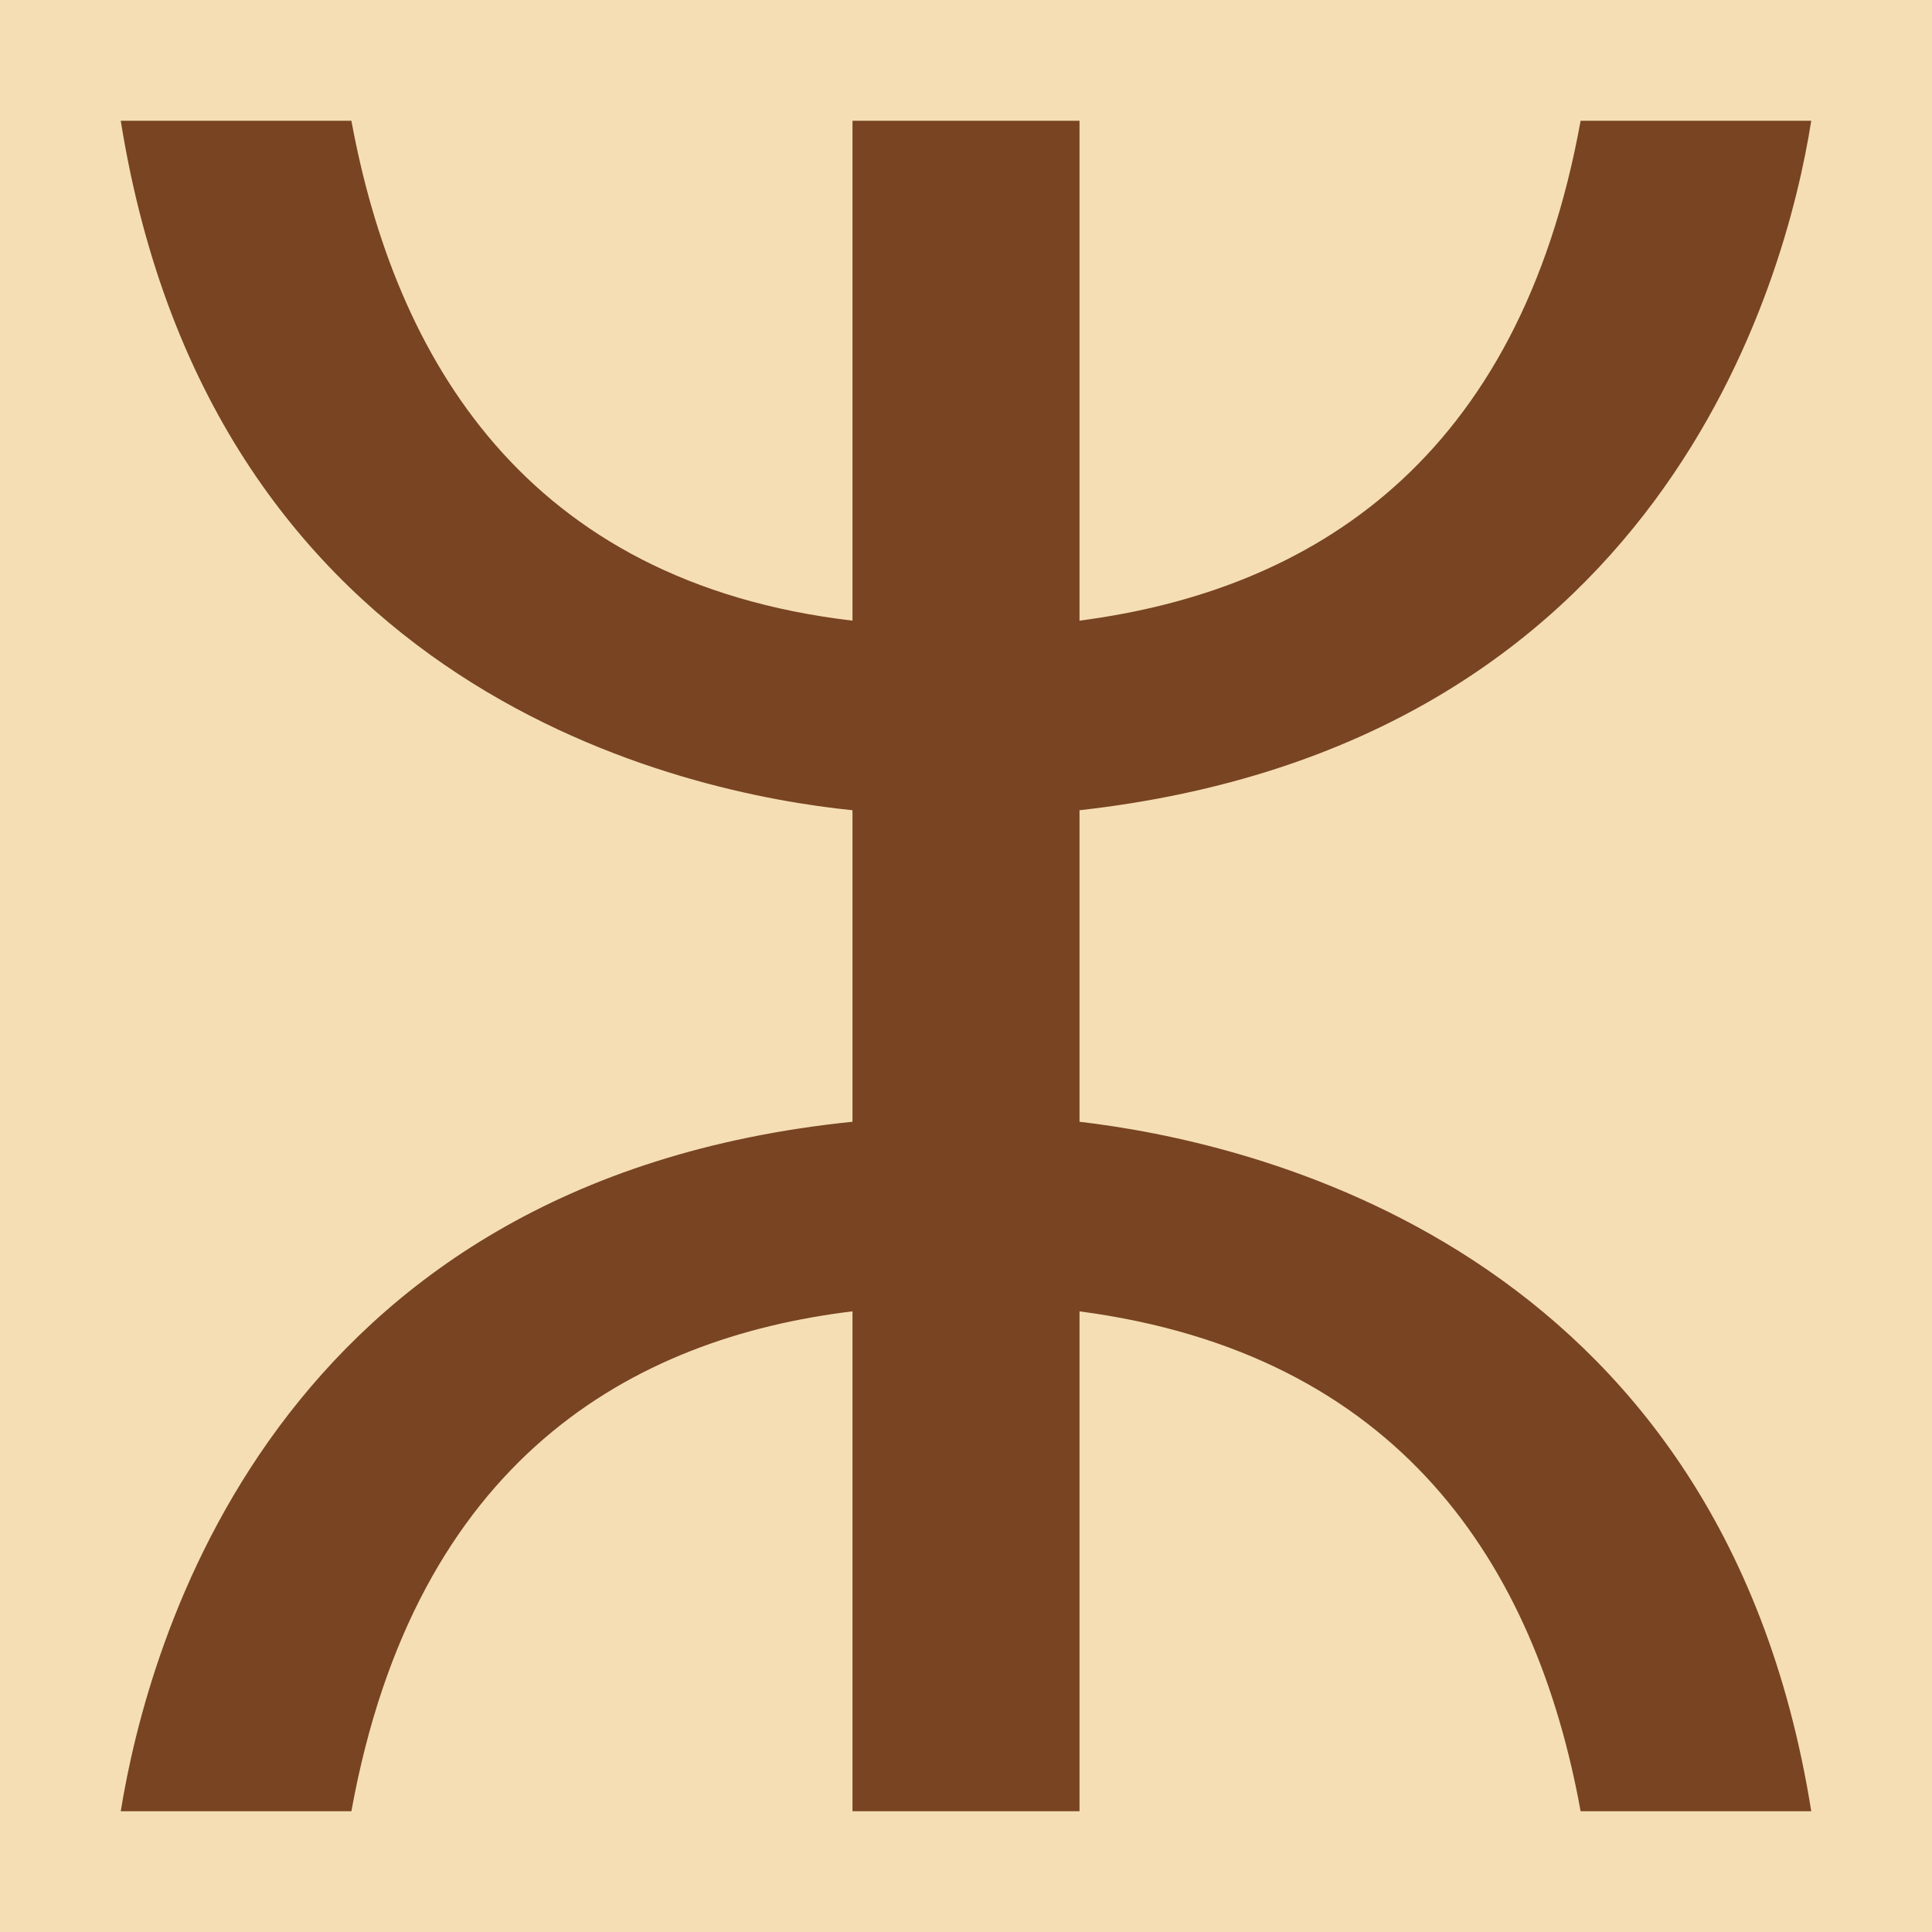
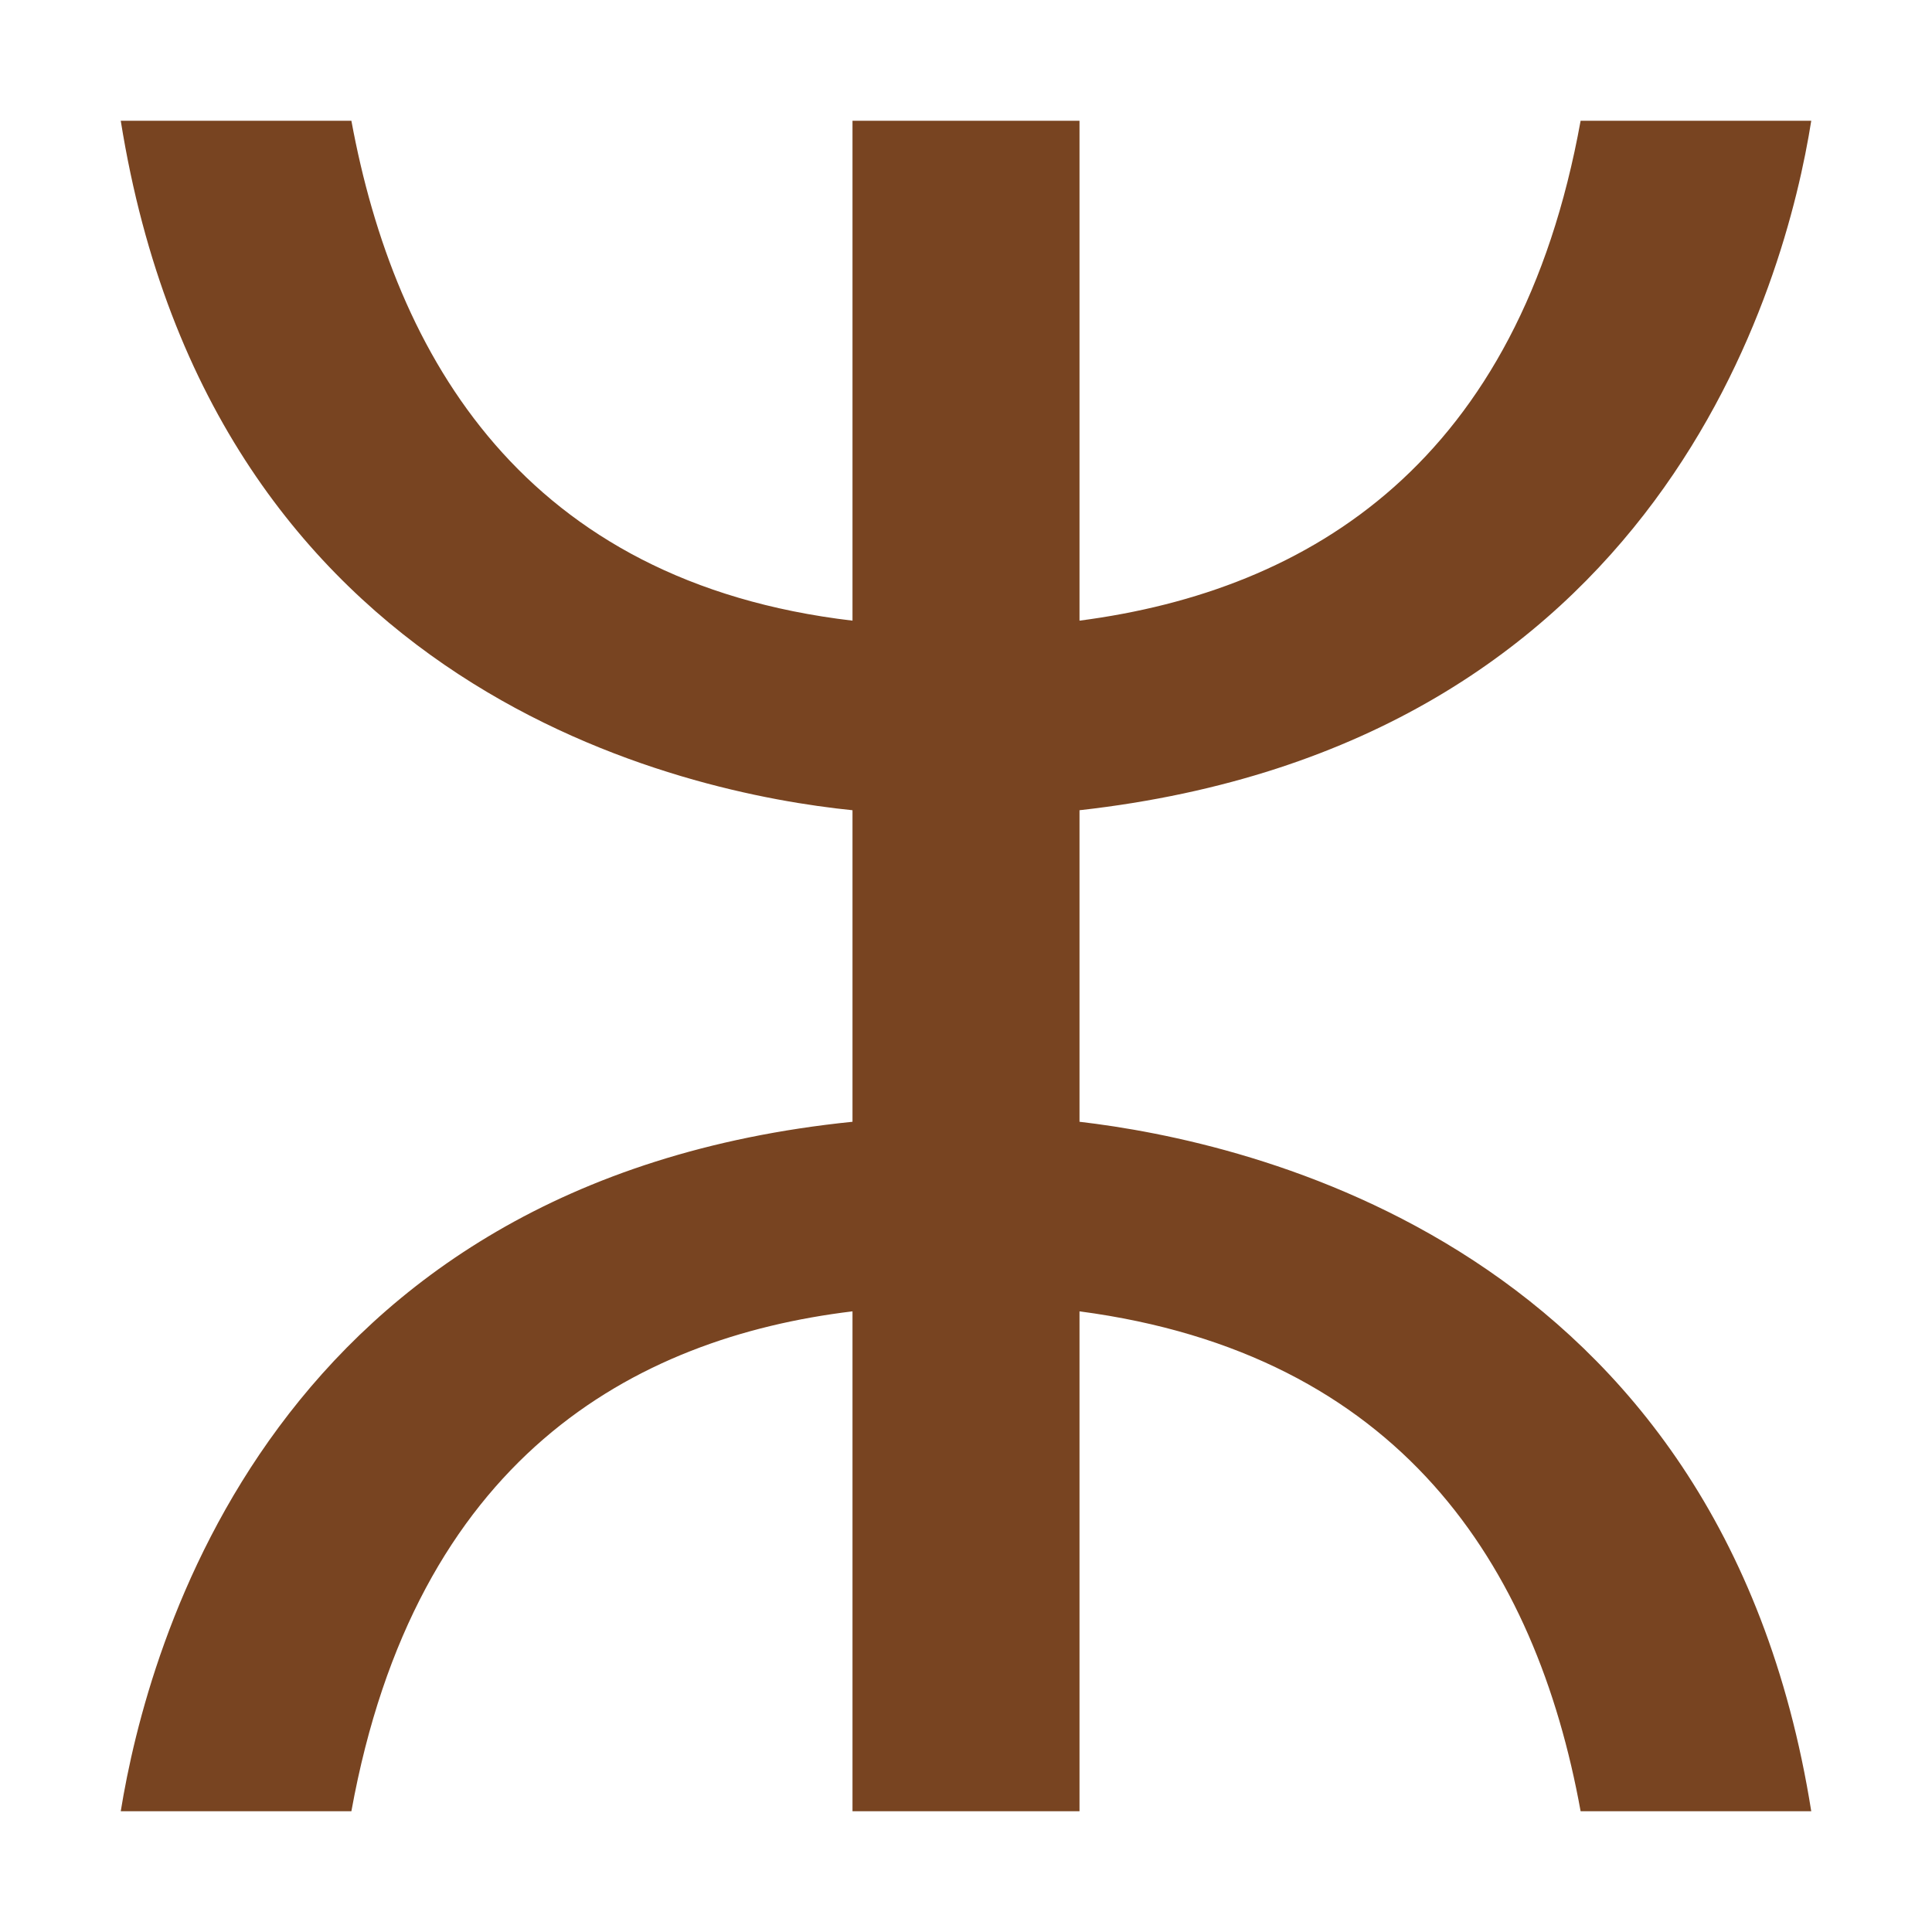
<svg xmlns="http://www.w3.org/2000/svg" height="16" viewBox="0 0 16 16" width="16">
-   <path d="m0 0h16v16h-16z" fill="#f5deb3" />
  <path d="m7.06 10.86c-1.82.22-3.62 1.22-4.15 4.14h-1.91c.22-1.36 1.25-5.22 6.06-5.71v-2.58c-1.38-.14-5.3-.96-6.06-5.71h1.91c.36 1.95 1.43 3.82 4.15 4.14v-4.14h1.88v4.14c1.92-.25 3.64-1.32 4.15-4.14h1.91c-.21 1.33-1.24 5.17-6.06 5.71v2.58c1.37.16 5.31 1 6.06 5.71h-1.91c-.37-2.04-1.5-3.79-4.15-4.14v4.14h-1.88z" fill="#784421" />
</svg>
